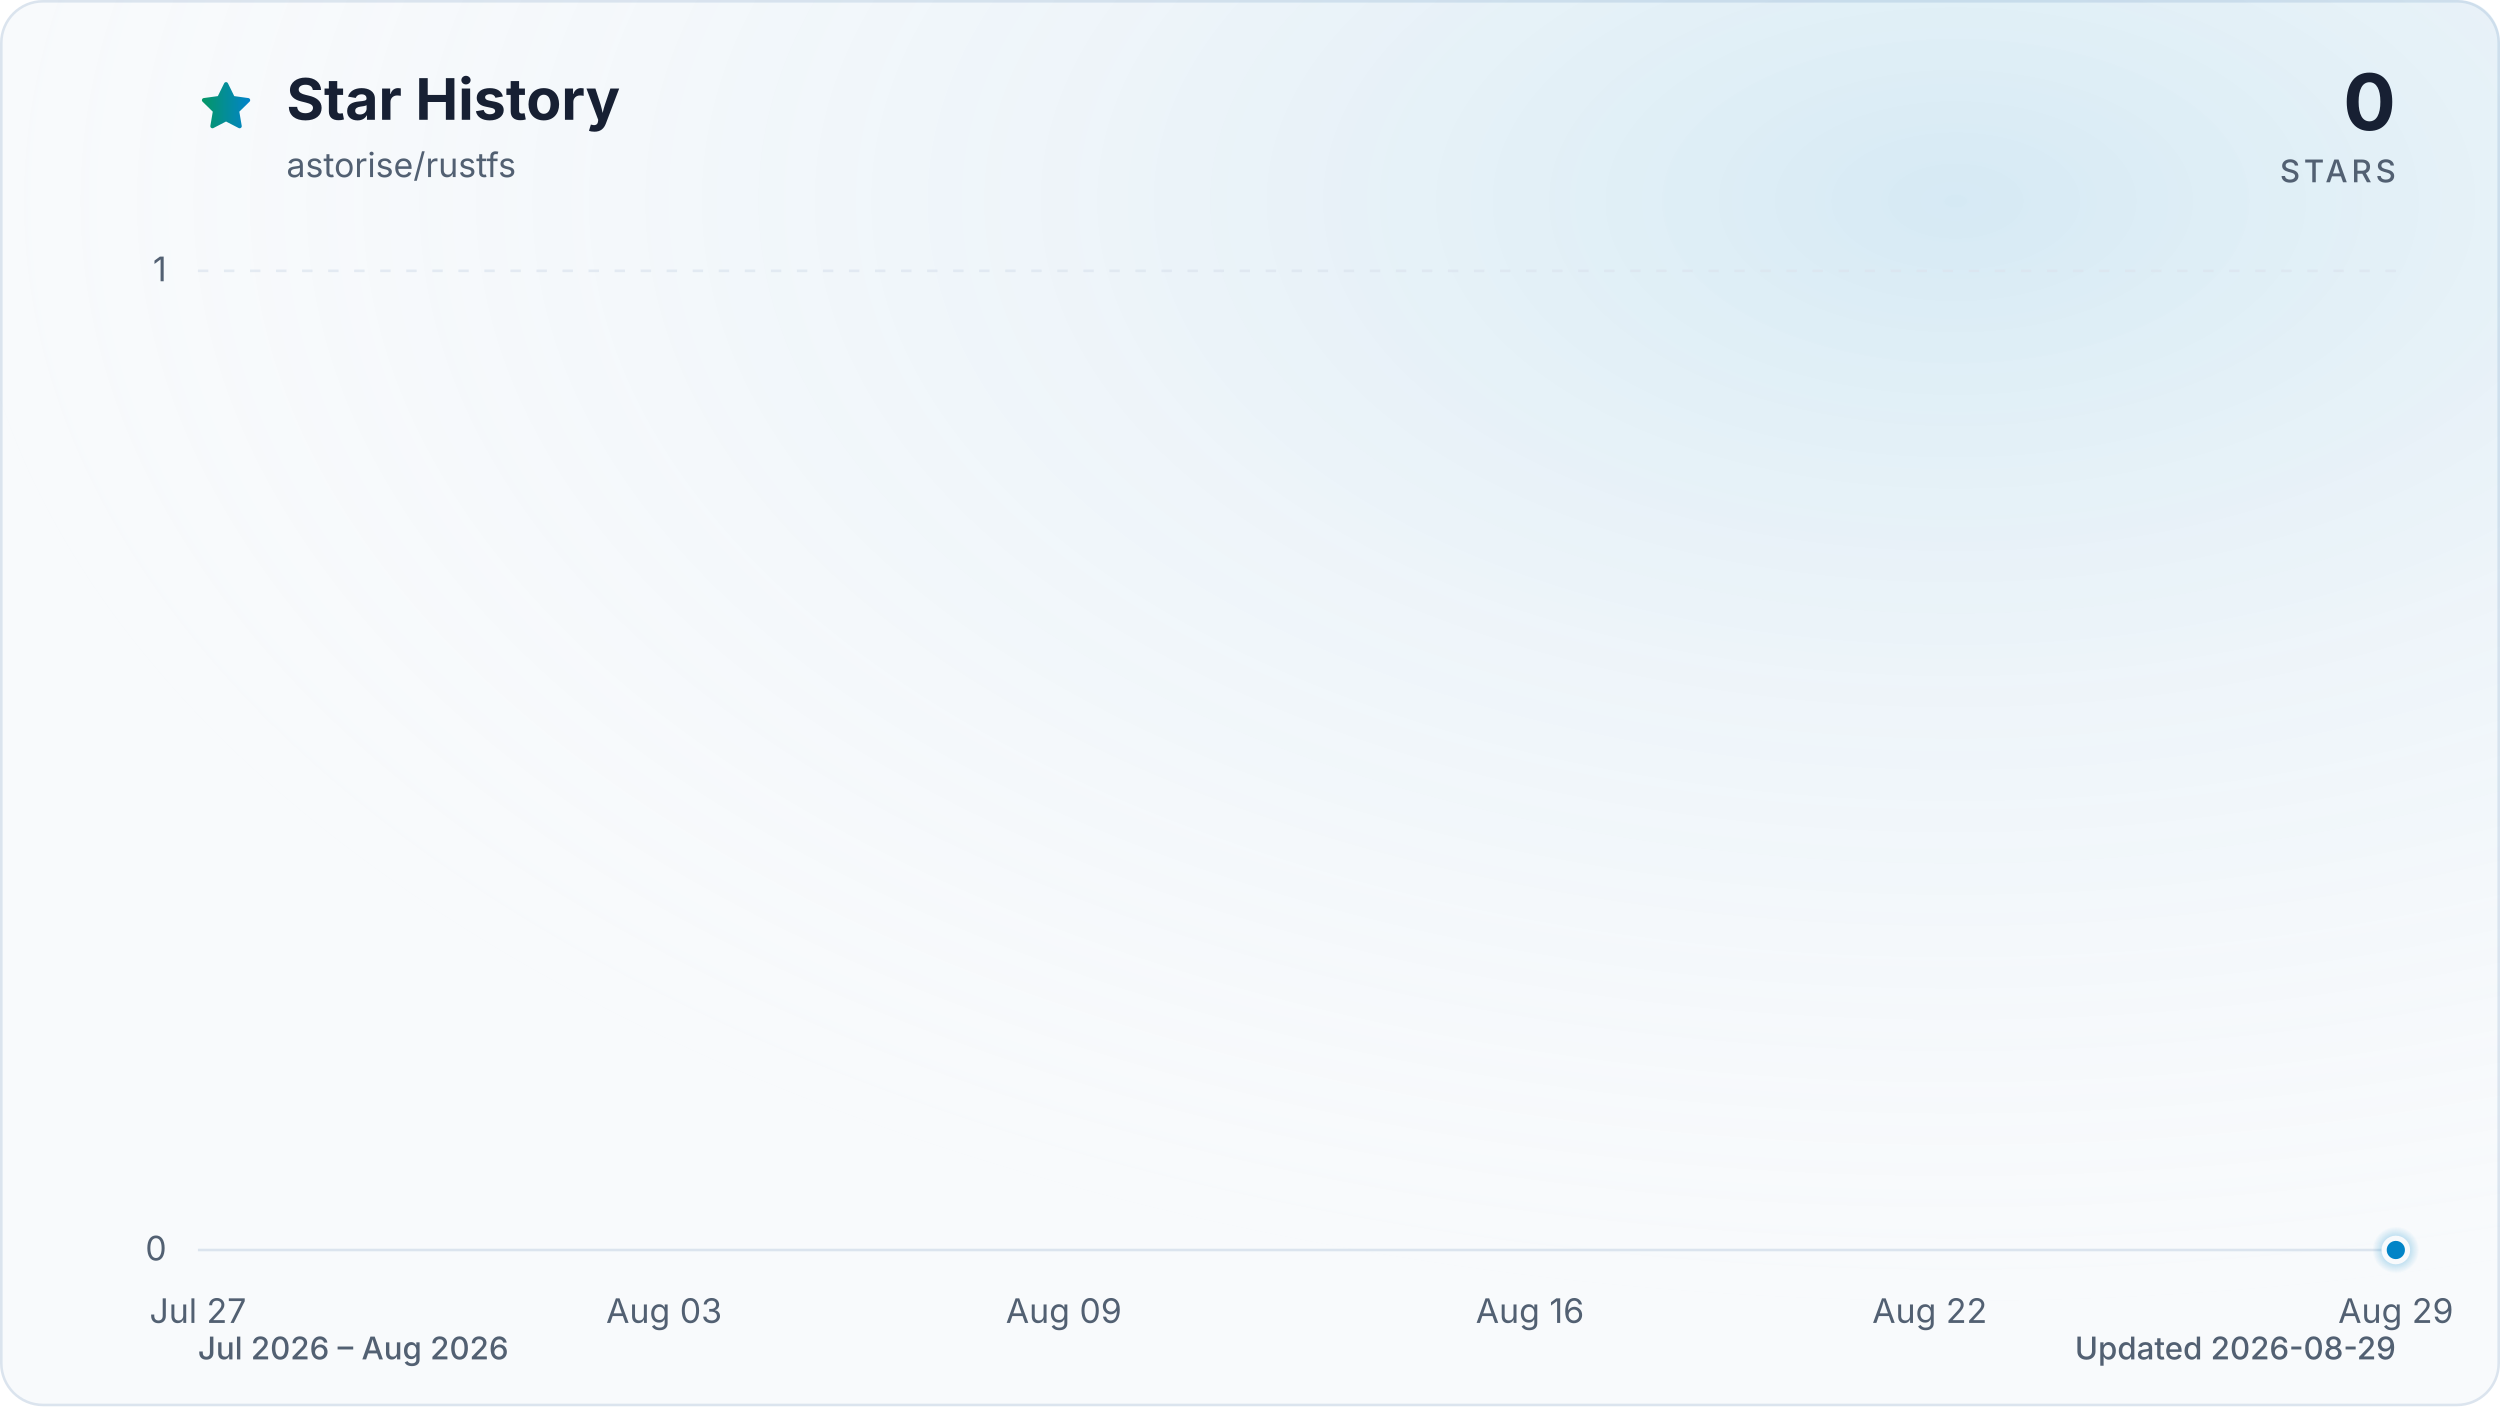
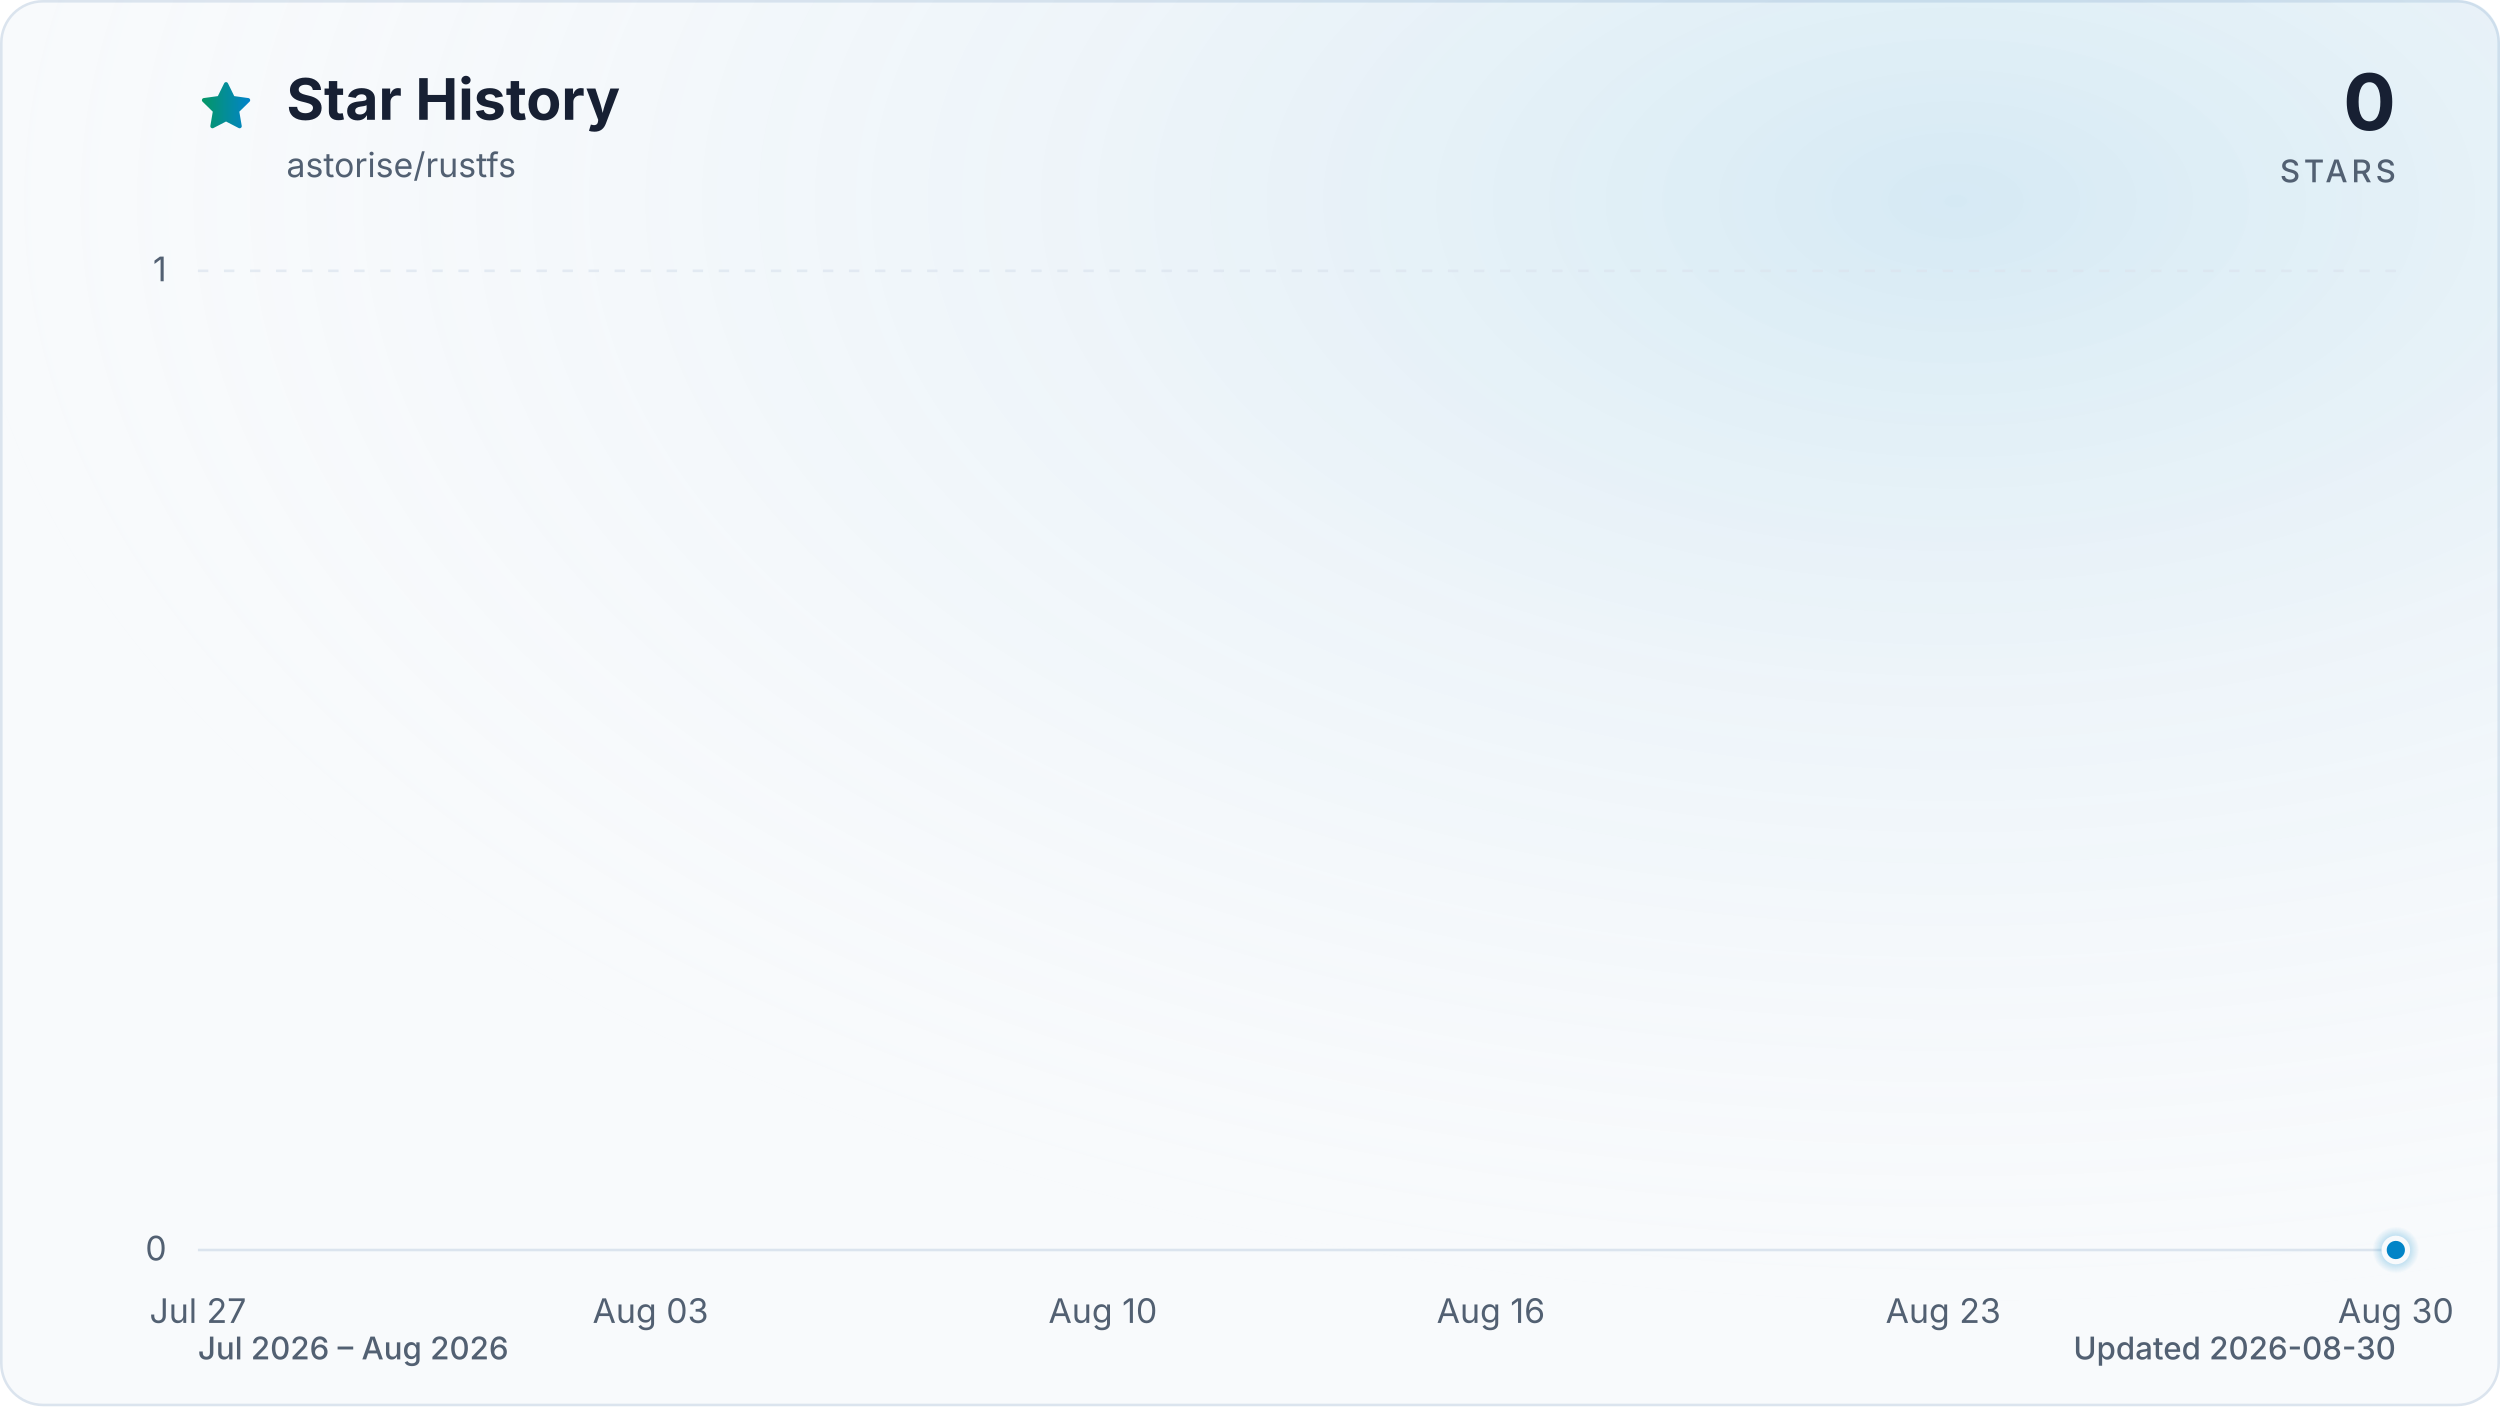
<svg xmlns="http://www.w3.org/2000/svg" viewBox="0 0 960 540" role="img" aria-labelledby="title description" data-style="gradient" data-variant="glow" data-animated="true">
  <defs>
    <linearGradient id="trend" x1="0" y1="0" x2="1" y2="0">
      <stop offset="0%" stop-color="#059669" />
      <stop offset="100%" stop-color="#0284c7" />
    </linearGradient>
    <linearGradient id="area" x1="0" y1="0" x2="0" y2="1">
      <stop offset="0%" stop-color="#059669" stop-opacity="0.30" />
      <stop offset="55%" stop-color="#0284c7" stop-opacity="0.10" />
      <stop offset="100%" stop-color="#0284c7" stop-opacity="0.01" />
    </linearGradient>
    <radialGradient id="marker-halo" cx="50%" cy="50%" r="50%">
      <stop offset="0%" stop-color="#0284c7" stop-opacity="0.55" />
      <stop offset="100%" stop-color="#0284c7" stop-opacity="0" />
    </radialGradient>
    <radialGradient id="surface-glow" cx="78%" cy="14%" r="80%">
      <stop offset="0%" stop-color="#0284c7" stop-opacity="0.14" />
      <stop offset="100%" stop-color="#f8fafc" stop-opacity="0" />
    </radialGradient>
    <filter id="trend-glow" x="-20%" y="-20%" width="140%" height="140%">
      <feGaussianBlur stdDeviation="7" />
    </filter>
  </defs>
  <style>
.trend-enter{transform-box:fill-box;transform-origin:center;animation:trend-enter 520ms cubic-bezier(0.16,1,0.3,1)}
.marker-enter{transform-box:fill-box;transform-origin:center;animation:marker-enter 320ms cubic-bezier(0.16,1,0.3,1) 200ms both}
.marker-pulse{transform-box:fill-box;transform-origin:center;animation:marker-pulse 2.6s ease-out infinite}
@keyframes trend-enter{from{opacity:.35;transform:translateY(10px)}to{opacity:1;transform:translateY(0)}}
@keyframes marker-enter{from{opacity:0;transform:scale(.4)}to{opacity:1;transform:scale(1)}}
@keyframes marker-pulse{0%{opacity:.5;transform:scale(.7)}70%,100%{opacity:0;transform:scale(2.1)}}
@media (prefers-reduced-motion:reduce){.trend-enter,.marker-enter,.marker-pulse{animation:none!important}}
@media (prefers-reduced-motion:reduce){.marker-pulse{opacity:0}}
</style>
  <rect x="0.5" y="0.5" width="959" height="539" fill="#f8fafc" stroke="#dbe4ee" stroke-width="1" rx="16" />
  <rect width="960" height="540" fill="url(#surface-glow)" rx="16" />
  <path d="M12 2.6l2.9 5.9 6.5.9-4.7 4.6 1.1 6.5-5.8-3-5.8 3 1.1-6.5-4.7-4.6 6.5-.9L12 2.6Z" transform="translate(76 30) scale(.9)" fill="url(#trend)" stroke="url(#trend)" stroke-width="1.8" stroke-linejoin="round" aria-hidden="true" />
  <text x="110" y="46" fill="#172033" font-family="ui-sans-serif, system-ui, -apple-system, BlinkMacSystemFont, 'Segoe UI', sans-serif" font-size="22" font-weight="700">Star History</text>
  <text x="110" y="68" fill="#526072" font-family="ui-sans-serif, system-ui, -apple-system, BlinkMacSystemFont, 'Segoe UI', sans-serif" font-size="13">astorise/rustfs</text>
  <text x="920" y="50" fill="#172033" font-family="ui-sans-serif, system-ui, -apple-system, BlinkMacSystemFont, 'Segoe UI', sans-serif" font-size="30" font-weight="700" text-anchor="end">0</text>
  <text x="920" y="70" fill="#526072" font-family="ui-sans-serif, system-ui, -apple-system, BlinkMacSystemFont, 'Segoe UI', sans-serif" font-size="12" font-weight="500" letter-spacing="1.5" text-anchor="end">STARS</text>
  <line x1="76" y1="480.0" x2="920" y2="480.0" stroke="#dbe4ee" stroke-width="1" stroke-dasharray="0" opacity="1" />
  <text x="64" y="484.0" fill="#526072" font-family="ui-sans-serif, system-ui, -apple-system, BlinkMacSystemFont, 'Segoe UI', sans-serif" font-size="13" text-anchor="end">0</text>
  <line x1="76" y1="104.0" x2="920" y2="104.0" stroke="#dbe4ee" stroke-width="1" stroke-dasharray="4 6" opacity="0.7" />
  <text x="64" y="108.0" fill="#526072" font-family="ui-sans-serif, system-ui, -apple-system, BlinkMacSystemFont, 'Segoe UI', sans-serif" font-size="13" text-anchor="end">1</text>
  <text x="76.0" y="508" fill="#526072" font-family="ui-sans-serif, system-ui, -apple-system, BlinkMacSystemFont, 'Segoe UI', sans-serif" font-size="13" text-anchor="middle">Jul 27</text>
-   <text x="255.0" y="508" fill="#526072" font-family="ui-sans-serif, system-ui, -apple-system, BlinkMacSystemFont, 'Segoe UI', sans-serif" font-size="13" text-anchor="middle">Aug 03</text>
-   <text x="408.5" y="508" fill="#526072" font-family="ui-sans-serif, system-ui, -apple-system, BlinkMacSystemFont, 'Segoe UI', sans-serif" font-size="13" text-anchor="middle">Aug 09</text>
-   <text x="587.5" y="508" fill="#526072" font-family="ui-sans-serif, system-ui, -apple-system, BlinkMacSystemFont, 'Segoe UI', sans-serif" font-size="13" text-anchor="middle">Aug 16</text>
-   <text x="741.0" y="508" fill="#526072" font-family="ui-sans-serif, system-ui, -apple-system, BlinkMacSystemFont, 'Segoe UI', sans-serif" font-size="13" text-anchor="middle">Aug 22</text>
-   <text x="920.0" y="508" fill="#526072" font-family="ui-sans-serif, system-ui, -apple-system, BlinkMacSystemFont, 'Segoe UI', sans-serif" font-size="13" text-anchor="middle">Aug 29</text>
+   <text x="249.8" y="508" fill="#526072" font-family="ui-sans-serif, system-ui, -apple-system, BlinkMacSystemFont, 'Segoe UI', sans-serif" font-size="13" text-anchor="middle">Aug 03</text>
+   <text x="423.5" y="508" fill="#526072" font-family="ui-sans-serif, system-ui, -apple-system, BlinkMacSystemFont, 'Segoe UI', sans-serif" font-size="13" text-anchor="middle">Aug 10</text>
+   <text x="572.5" y="508" fill="#526072" font-family="ui-sans-serif, system-ui, -apple-system, BlinkMacSystemFont, 'Segoe UI', sans-serif" font-size="13" text-anchor="middle">Aug 16</text>
+   <text x="746.2" y="508" fill="#526072" font-family="ui-sans-serif, system-ui, -apple-system, BlinkMacSystemFont, 'Segoe UI', sans-serif" font-size="13" text-anchor="middle">Aug 23</text>
+   <text x="920.0" y="508" fill="#526072" font-family="ui-sans-serif, system-ui, -apple-system, BlinkMacSystemFont, 'Segoe UI', sans-serif" font-size="13" text-anchor="middle">Aug 30</text>
  <g class="trend-enter">
-     <path d="M 76.0 480.0 C 84.5 480.0, 93.1 480.0, 101.6 480.0 C 110.1 480.0, 118.6 480.0, 127.2 480.0 C 135.7 480.0, 144.2 480.0, 152.7 480.0 C 161.3 480.0, 169.8 480.0, 178.3 480.0 C 186.8 480.0, 195.4 480.0, 203.9 480.0 C 212.4 480.0, 220.9 480.0, 229.5 480.0 C 238.0 480.0, 246.5 480.0, 255.0 480.0 C 263.6 480.0, 272.1 480.0, 280.6 480.0 C 289.1 480.0, 297.7 480.0, 306.2 480.0 C 314.7 480.0, 323.2 480.0, 331.8 480.0 C 340.3 480.0, 348.8 480.0, 357.3 480.0 C 365.9 480.0, 374.4 480.0, 382.9 480.0 C 391.4 480.0, 400.0 480.0, 408.5 480.0 C 417.0 480.0, 425.5 480.0, 434.1 480.0 C 442.6 480.0, 451.1 480.0, 459.6 480.0 C 468.2 480.0, 476.7 480.0, 485.2 480.0 C 493.7 480.0, 502.3 480.0, 510.8 480.0 C 519.3 480.0, 527.8 480.0, 536.4 480.0 C 544.9 480.0, 553.4 480.0, 561.9 480.0 C 570.5 480.0, 579.0 480.0, 587.5 480.0 C 596.0 480.0, 604.6 480.0, 613.1 480.0 C 621.6 480.0, 630.1 480.0, 638.7 480.0 C 647.2 480.0, 655.7 480.0, 664.2 480.0 C 672.8 480.0, 681.3 480.0, 689.8 480.0 C 698.3 480.0, 706.9 480.0, 715.4 480.0 C 723.9 480.0, 732.4 480.0, 741.0 480.0 C 749.5 480.0, 758.0 480.0, 766.5 480.0 C 775.1 480.0, 783.6 480.0, 792.1 480.0 C 800.6 480.0, 809.2 480.0, 817.7 480.0 C 826.2 480.0, 834.7 480.0, 843.3 480.0 C 851.8 480.0, 860.3 480.0, 868.8 480.0 C 877.4 480.0, 885.9 480.0, 894.4 480.0 C 902.9 480.0, 911.5 480.0, 920.0 480.0 L 920.0 480.0 L 76.0 480.0 Z" fill="url(#area)" />
-     <path d="M 76.0 480.0 C 84.5 480.0, 93.1 480.0, 101.6 480.0 C 110.1 480.0, 118.6 480.0, 127.2 480.0 C 135.7 480.0, 144.2 480.0, 152.7 480.0 C 161.3 480.0, 169.8 480.0, 178.3 480.0 C 186.8 480.0, 195.4 480.0, 203.9 480.0 C 212.4 480.0, 220.9 480.0, 229.5 480.0 C 238.0 480.0, 246.5 480.0, 255.0 480.0 C 263.6 480.0, 272.1 480.0, 280.6 480.0 C 289.1 480.0, 297.7 480.0, 306.2 480.0 C 314.7 480.0, 323.2 480.0, 331.8 480.0 C 340.3 480.0, 348.8 480.0, 357.3 480.0 C 365.9 480.0, 374.4 480.0, 382.9 480.0 C 391.4 480.0, 400.0 480.0, 408.5 480.0 C 417.0 480.0, 425.5 480.0, 434.1 480.0 C 442.6 480.0, 451.1 480.0, 459.6 480.0 C 468.2 480.0, 476.7 480.0, 485.2 480.0 C 493.7 480.0, 502.3 480.0, 510.8 480.0 C 519.3 480.0, 527.8 480.0, 536.4 480.0 C 544.9 480.0, 553.4 480.0, 561.9 480.0 C 570.5 480.0, 579.0 480.0, 587.5 480.0 C 596.0 480.0, 604.6 480.0, 613.1 480.0 C 621.6 480.0, 630.1 480.0, 638.7 480.0 C 647.2 480.0, 655.7 480.0, 664.2 480.0 C 672.8 480.0, 681.3 480.0, 689.8 480.0 C 698.3 480.0, 706.9 480.0, 715.4 480.0 C 723.9 480.0, 732.4 480.0, 741.0 480.0 C 749.5 480.0, 758.0 480.0, 766.5 480.0 C 775.1 480.0, 783.6 480.0, 792.1 480.0 C 800.6 480.0, 809.2 480.0, 817.7 480.0 C 826.2 480.0, 834.7 480.0, 843.3 480.0 C 851.8 480.0, 860.3 480.0, 868.8 480.0 C 877.4 480.0, 885.9 480.0, 894.4 480.0 C 902.9 480.0, 911.5 480.0, 920.0 480.0" fill="none" stroke="url(#trend)" stroke-width="12" stroke-linecap="round" stroke-linejoin="round" opacity="0.16" filter="url(#trend-glow)" />
-     <path d="M 76.0 480.0 C 84.5 480.0, 93.1 480.0, 101.6 480.0 C 110.1 480.0, 118.6 480.0, 127.2 480.0 C 135.7 480.0, 144.2 480.0, 152.7 480.0 C 161.3 480.0, 169.8 480.0, 178.3 480.0 C 186.8 480.0, 195.4 480.0, 203.9 480.0 C 212.4 480.0, 220.9 480.0, 229.5 480.0 C 238.0 480.0, 246.5 480.0, 255.0 480.0 C 263.6 480.0, 272.1 480.0, 280.6 480.0 C 289.1 480.0, 297.7 480.0, 306.2 480.0 C 314.7 480.0, 323.2 480.0, 331.8 480.0 C 340.3 480.0, 348.8 480.0, 357.3 480.0 C 365.9 480.0, 374.4 480.0, 382.9 480.0 C 391.4 480.0, 400.0 480.0, 408.5 480.0 C 417.0 480.0, 425.5 480.0, 434.1 480.0 C 442.6 480.0, 451.1 480.0, 459.6 480.0 C 468.2 480.0, 476.7 480.0, 485.2 480.0 C 493.7 480.0, 502.3 480.0, 510.8 480.0 C 519.3 480.0, 527.8 480.0, 536.4 480.0 C 544.9 480.0, 553.4 480.0, 561.9 480.0 C 570.5 480.0, 579.0 480.0, 587.5 480.0 C 596.0 480.0, 604.6 480.0, 613.1 480.0 C 621.6 480.0, 630.1 480.0, 638.7 480.0 C 647.2 480.0, 655.7 480.0, 664.2 480.0 C 672.8 480.0, 681.3 480.0, 689.8 480.0 C 698.3 480.0, 706.9 480.0, 715.4 480.0 C 723.9 480.0, 732.4 480.0, 741.0 480.0 C 749.5 480.0, 758.0 480.0, 766.5 480.0 C 775.1 480.0, 783.6 480.0, 792.1 480.0 C 800.6 480.0, 809.2 480.0, 817.7 480.0 C 826.2 480.0, 834.7 480.0, 843.3 480.0 C 851.8 480.0, 860.3 480.0, 868.8 480.0 C 877.4 480.0, 885.9 480.0, 894.4 480.0 C 902.9 480.0, 911.5 480.0, 920.0 480.0" fill="none" stroke="url(#trend)" stroke-width="3" stroke-linecap="round" stroke-linejoin="round" />
+     <path d="M 76.0 480.0 C 84.3 480.0, 92.5 480.0, 100.8 480.0 C 109.1 480.0, 117.4 480.0, 125.6 480.0 C 133.9 480.0, 142.2 480.0, 150.5 480.0 C 158.7 480.0, 167.0 480.0, 175.3 480.0 C 183.6 480.0, 191.8 480.0, 200.1 480.0 C 208.4 480.0, 216.7 480.0, 224.9 480.0 C 233.2 480.0, 241.5 480.0, 249.8 480.0 C 258.0 480.0, 266.3 480.0, 274.6 480.0 C 282.9 480.0, 291.1 480.0, 299.4 480.0 C 307.7 480.0, 316.0 480.0, 324.2 480.0 C 332.5 480.0, 340.8 480.0, 349.1 480.0 C 357.3 480.0, 365.6 480.0, 373.9 480.0 C 382.2 480.0, 390.4 480.0, 398.7 480.0 C 407.0 480.0, 415.3 480.0, 423.5 480.0 C 431.8 480.0, 440.1 480.0, 448.4 480.0 C 456.6 480.0, 464.9 480.0, 473.2 480.0 C 481.5 480.0, 489.7 480.0, 498.0 480.0 C 506.3 480.0, 514.5 480.0, 522.8 480.0 C 531.1 480.0, 539.4 480.0, 547.6 480.0 C 555.9 480.0, 564.2 480.0, 572.5 480.0 C 580.7 480.0, 589.0 480.0, 597.3 480.0 C 605.6 480.0, 613.8 480.0, 622.1 480.0 C 630.4 480.0, 638.7 480.0, 646.9 480.0 C 655.2 480.0, 663.5 480.0, 671.8 480.0 C 680.0 480.0, 688.3 480.0, 696.6 480.0 C 704.9 480.0, 713.1 480.0, 721.4 480.0 C 729.7 480.0, 738.0 480.0, 746.2 480.0 C 754.5 480.0, 762.8 480.0, 771.1 480.0 C 779.3 480.0, 787.6 480.0, 795.9 480.0 C 804.2 480.0, 812.4 480.0, 820.7 480.0 C 829.0 480.0, 837.3 480.0, 845.5 480.0 C 853.8 480.0, 862.1 480.0, 870.4 480.0 C 878.6 480.0, 886.9 480.0, 895.2 480.0 C 903.5 480.0, 911.7 480.0, 920.0 480.0 L 920.0 480.0 L 76.0 480.0 Z" fill="url(#area)" />
+     <path d="M 76.0 480.0 C 84.3 480.0, 92.5 480.0, 100.8 480.0 C 109.1 480.0, 117.4 480.0, 125.6 480.0 C 133.9 480.0, 142.2 480.0, 150.5 480.0 C 158.7 480.0, 167.0 480.0, 175.3 480.0 C 183.6 480.0, 191.8 480.0, 200.1 480.0 C 208.4 480.0, 216.7 480.0, 224.9 480.0 C 233.2 480.0, 241.5 480.0, 249.8 480.0 C 258.0 480.0, 266.3 480.0, 274.6 480.0 C 282.9 480.0, 291.1 480.0, 299.4 480.0 C 307.7 480.0, 316.0 480.0, 324.2 480.0 C 332.5 480.0, 340.8 480.0, 349.1 480.0 C 357.3 480.0, 365.6 480.0, 373.9 480.0 C 382.2 480.0, 390.4 480.0, 398.7 480.0 C 407.0 480.0, 415.3 480.0, 423.5 480.0 C 431.8 480.0, 440.1 480.0, 448.4 480.0 C 456.6 480.0, 464.9 480.0, 473.2 480.0 C 481.5 480.0, 489.7 480.0, 498.0 480.0 C 506.3 480.0, 514.5 480.0, 522.8 480.0 C 531.1 480.0, 539.4 480.0, 547.6 480.0 C 555.9 480.0, 564.2 480.0, 572.5 480.0 C 580.7 480.0, 589.0 480.0, 597.3 480.0 C 605.6 480.0, 613.8 480.0, 622.1 480.0 C 630.4 480.0, 638.7 480.0, 646.9 480.0 C 655.2 480.0, 663.5 480.0, 671.8 480.0 C 680.0 480.0, 688.3 480.0, 696.6 480.0 C 704.9 480.0, 713.1 480.0, 721.4 480.0 C 729.7 480.0, 738.0 480.0, 746.2 480.0 C 754.5 480.0, 762.8 480.0, 771.1 480.0 C 779.3 480.0, 787.6 480.0, 795.9 480.0 C 804.2 480.0, 812.4 480.0, 820.7 480.0 C 829.0 480.0, 837.3 480.0, 845.5 480.0 C 853.8 480.0, 862.1 480.0, 870.4 480.0 C 878.6 480.0, 886.9 480.0, 895.2 480.0 C 903.5 480.0, 911.7 480.0, 920.0 480.0" fill="none" stroke="url(#trend)" stroke-width="12" stroke-linecap="round" stroke-linejoin="round" opacity="0.16" filter="url(#trend-glow)" />
+     <path d="M 76.0 480.0 C 84.3 480.0, 92.5 480.0, 100.8 480.0 C 109.1 480.0, 117.4 480.0, 125.6 480.0 C 133.9 480.0, 142.2 480.0, 150.5 480.0 C 158.7 480.0, 167.0 480.0, 175.3 480.0 C 183.6 480.0, 191.8 480.0, 200.1 480.0 C 208.4 480.0, 216.7 480.0, 224.9 480.0 C 233.2 480.0, 241.5 480.0, 249.8 480.0 C 258.0 480.0, 266.3 480.0, 274.6 480.0 C 282.9 480.0, 291.1 480.0, 299.4 480.0 C 307.7 480.0, 316.0 480.0, 324.2 480.0 C 332.5 480.0, 340.8 480.0, 349.1 480.0 C 357.3 480.0, 365.6 480.0, 373.9 480.0 C 382.2 480.0, 390.4 480.0, 398.7 480.0 C 407.0 480.0, 415.3 480.0, 423.5 480.0 C 431.8 480.0, 440.1 480.0, 448.4 480.0 C 456.6 480.0, 464.9 480.0, 473.2 480.0 C 481.5 480.0, 489.7 480.0, 498.0 480.0 C 506.3 480.0, 514.5 480.0, 522.8 480.0 C 531.1 480.0, 539.4 480.0, 547.6 480.0 C 555.9 480.0, 564.2 480.0, 572.5 480.0 C 580.7 480.0, 589.0 480.0, 597.3 480.0 C 605.6 480.0, 613.8 480.0, 622.1 480.0 C 630.4 480.0, 638.7 480.0, 646.9 480.0 C 655.2 480.0, 663.5 480.0, 671.8 480.0 C 680.0 480.0, 688.3 480.0, 696.6 480.0 C 704.9 480.0, 713.1 480.0, 721.4 480.0 C 729.7 480.0, 738.0 480.0, 746.2 480.0 C 754.5 480.0, 762.8 480.0, 771.1 480.0 C 779.3 480.0, 787.6 480.0, 795.9 480.0 C 804.2 480.0, 812.4 480.0, 820.7 480.0 C 829.0 480.0, 837.3 480.0, 845.5 480.0 C 853.8 480.0, 862.1 480.0, 870.4 480.0 C 878.6 480.0, 886.9 480.0, 895.2 480.0 C 903.5 480.0, 911.7 480.0, 920.0 480.0" fill="none" stroke="url(#trend)" stroke-width="3" stroke-linecap="round" stroke-linejoin="round" />
  </g>
  <g class="marker-enter">
    <circle class="marker-pulse" cx="920.0" cy="480.0" r="9" fill="url(#marker-halo)" />
    <circle cx="920.0" cy="480.0" r="4.5" fill="#0284c7" stroke="#f8fafc" stroke-width="2" />
  </g>
  <text x="76" y="522" fill="#526072" font-family="ui-sans-serif, system-ui, -apple-system, BlinkMacSystemFont, 'Segoe UI', sans-serif" font-size="12" font-weight="500">Jul 2026 – Aug 2026</text>
-   <text x="920" y="522" fill="#526072" font-family="ui-sans-serif, system-ui, -apple-system, BlinkMacSystemFont, 'Segoe UI', sans-serif" font-size="12" font-weight="500" text-anchor="end">Updated 2026-08-29</text>
+   <text x="920" y="522" fill="#526072" font-family="ui-sans-serif, system-ui, -apple-system, BlinkMacSystemFont, 'Segoe UI', sans-serif" font-size="12" font-weight="500" text-anchor="end">Updated 2026-08-30</text>
</svg>
